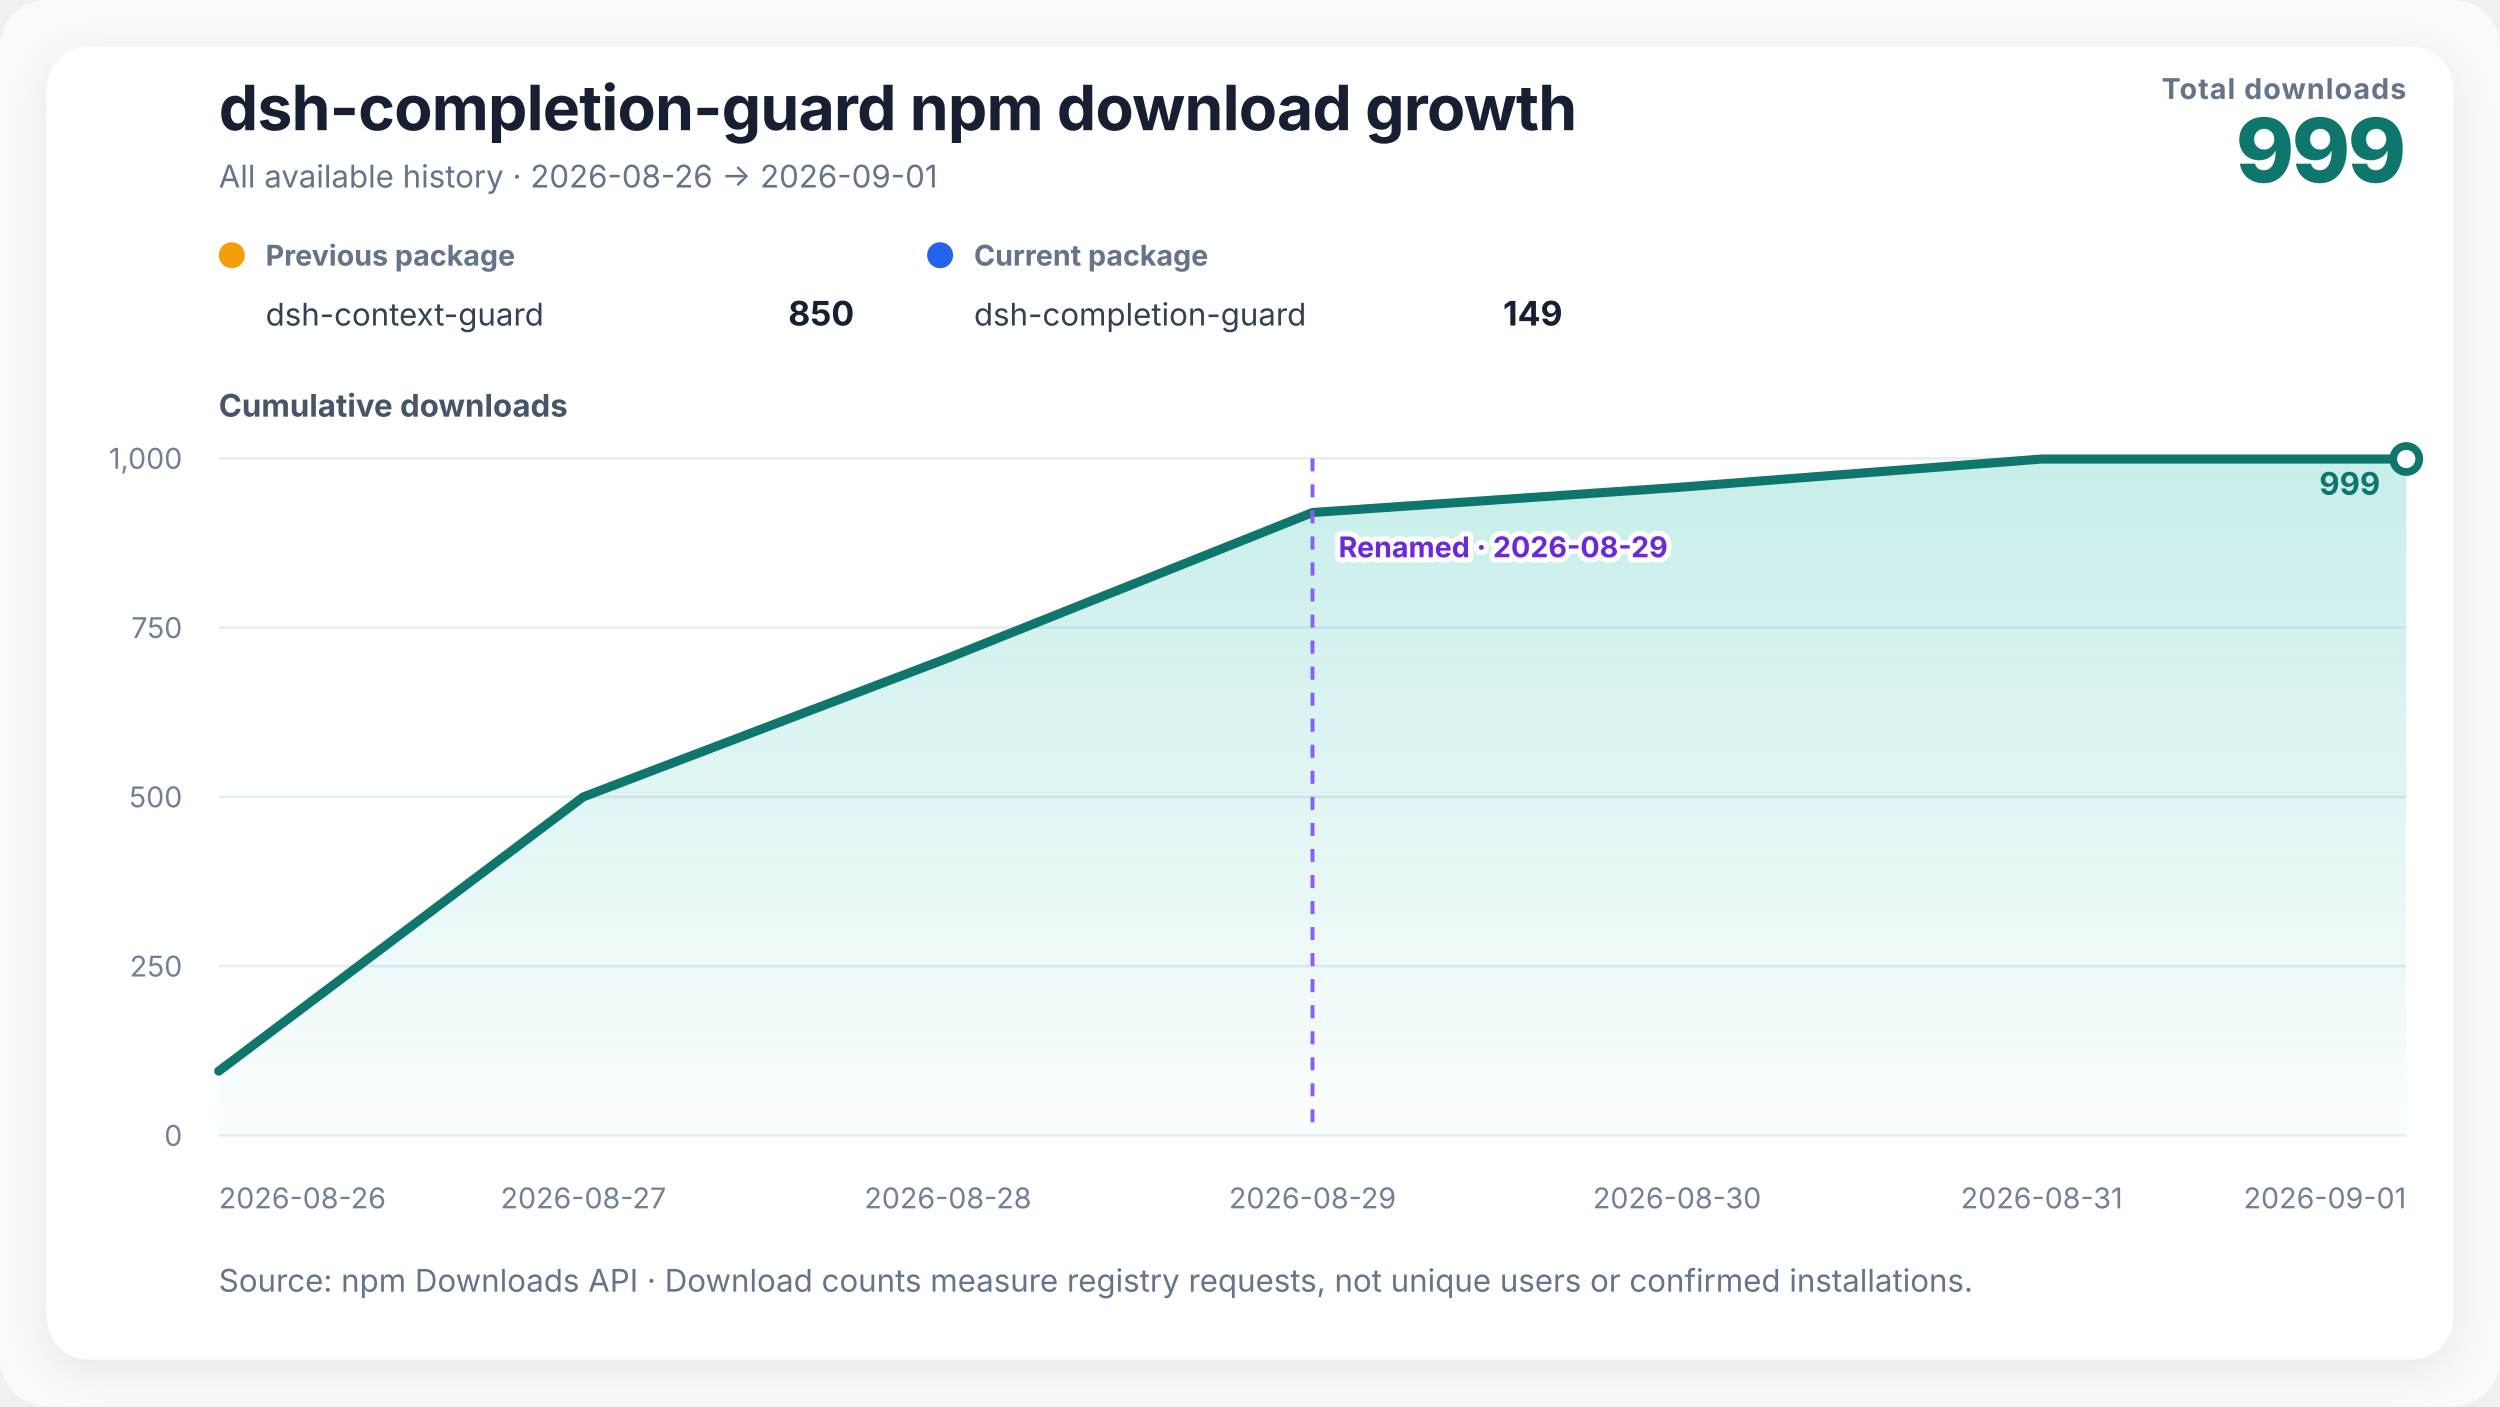
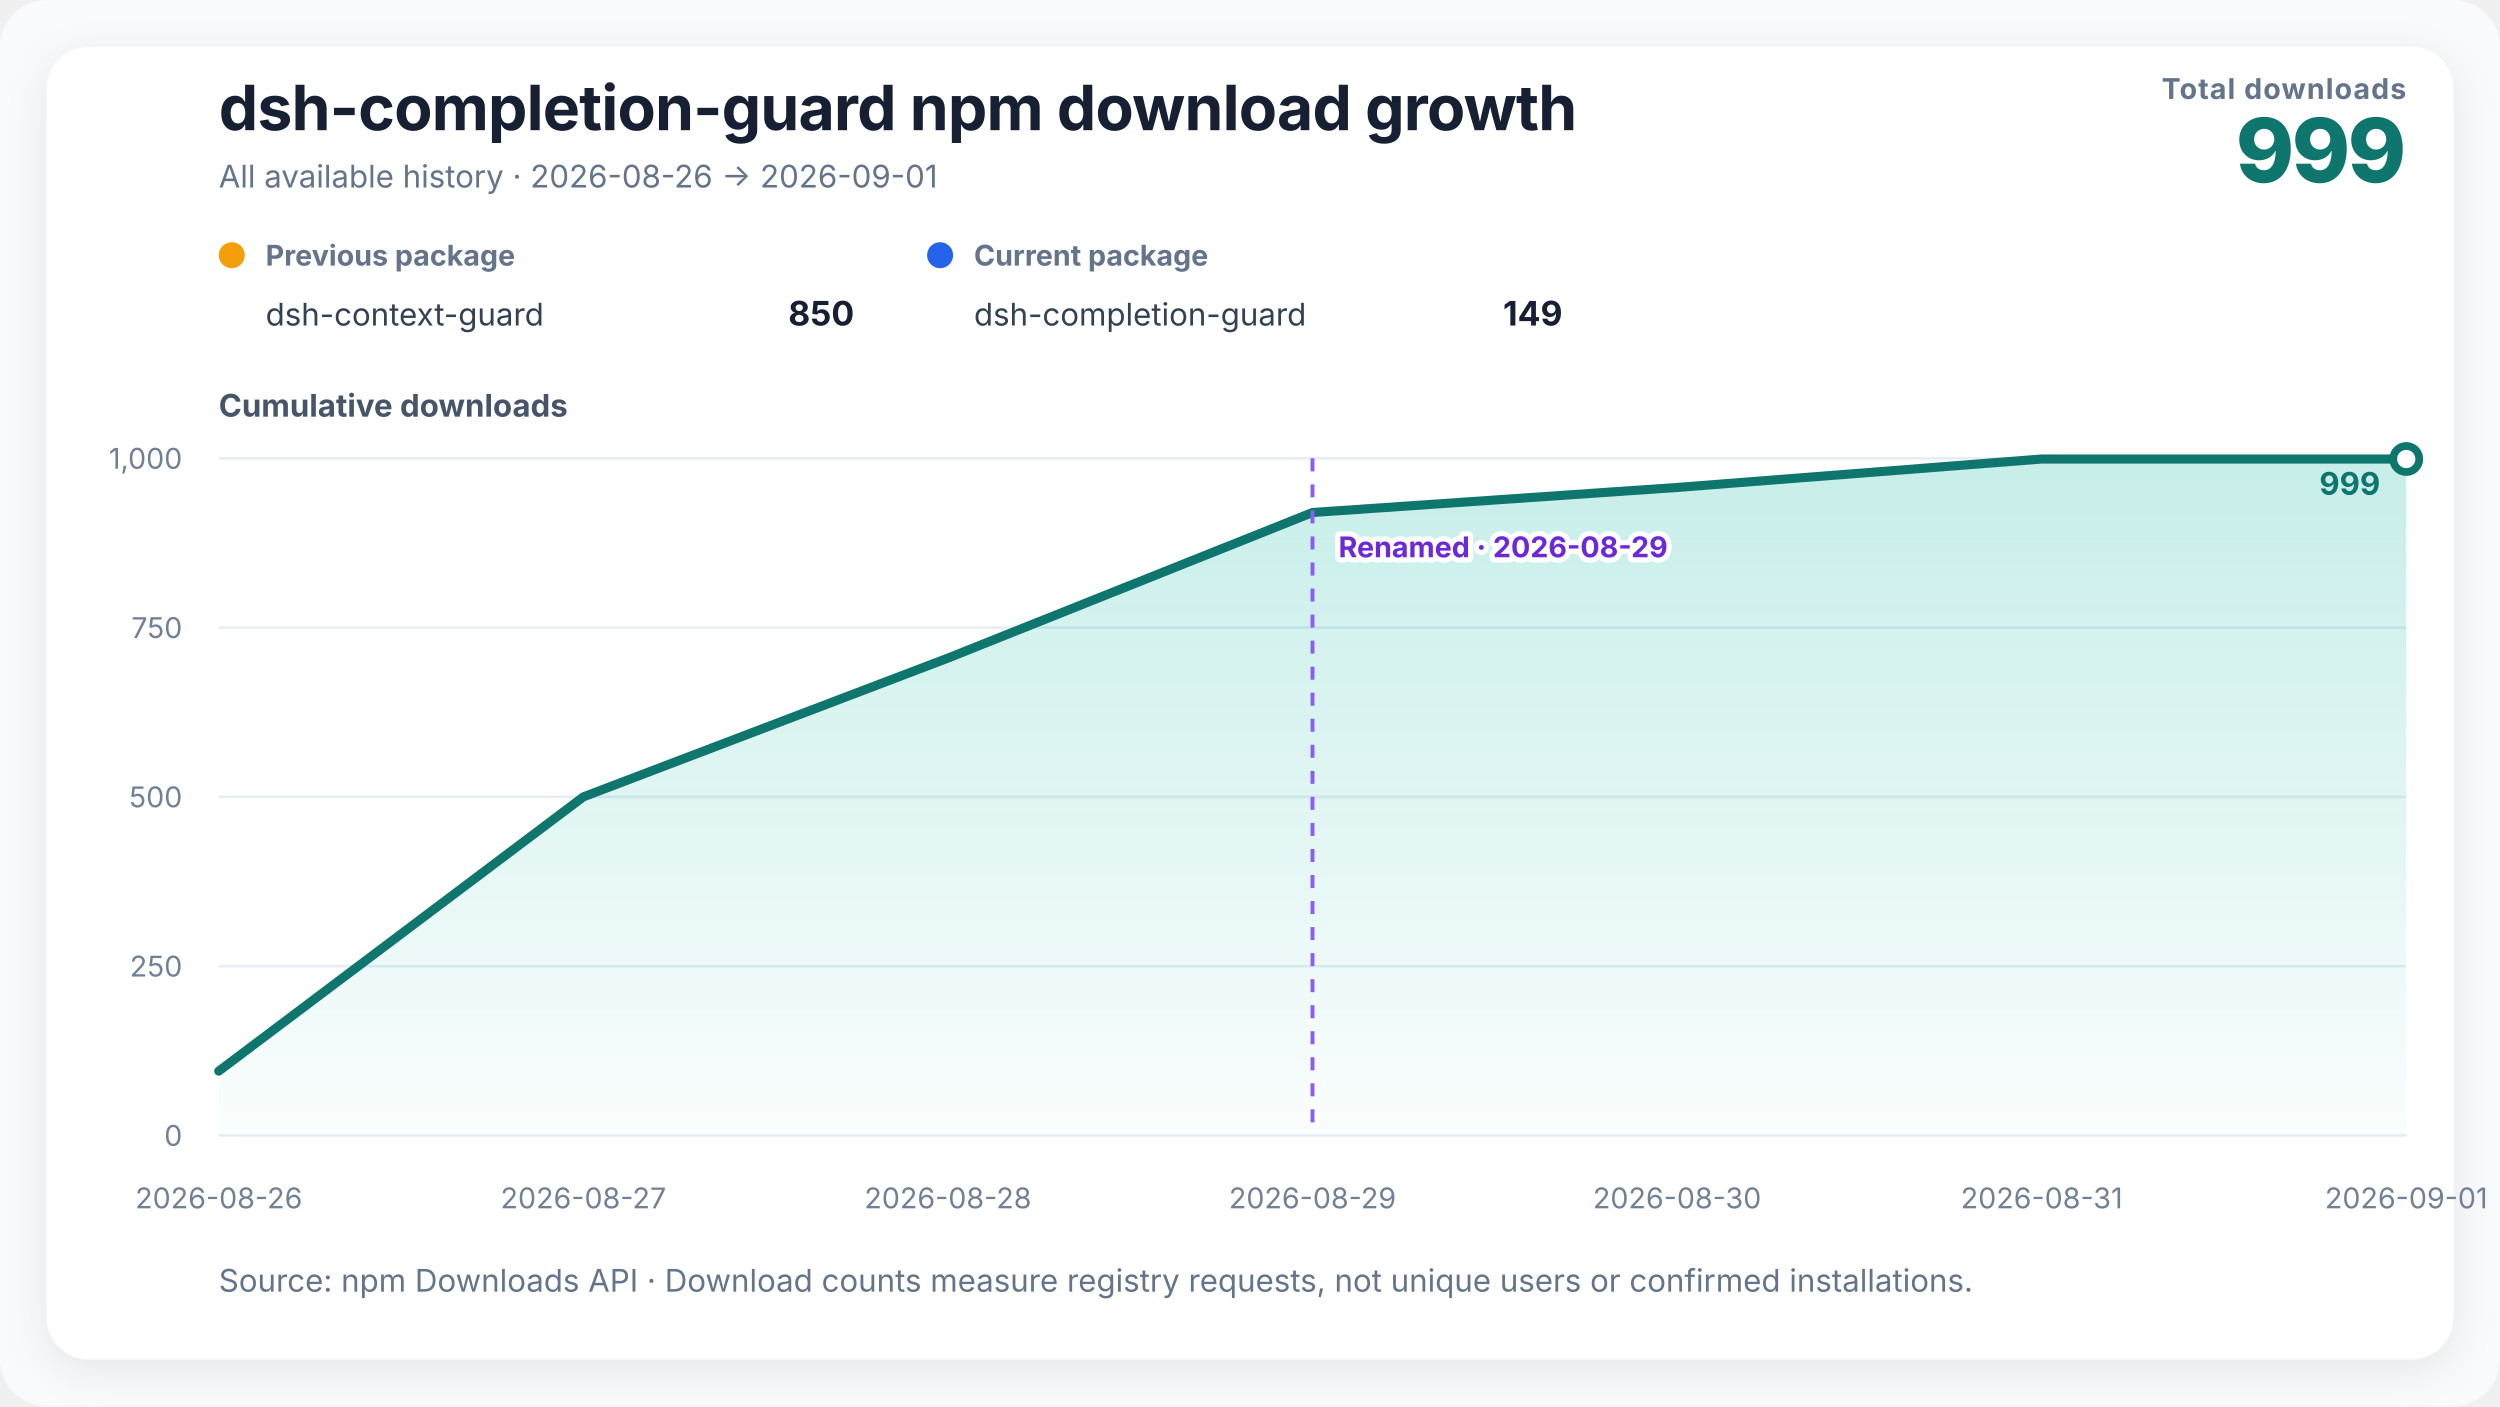
<svg xmlns="http://www.w3.org/2000/svg" width="960" height="540" viewBox="0 0 960 540" role="img" aria-labelledby="chart-title chart-desc">
  <defs>
    <linearGradient id="growth-fill" x1="0" y1="0" x2="0" y2="1">
      <stop offset="0%" stop-color="#14b8a6" stop-opacity="0.24" />
      <stop offset="100%" stop-color="#14b8a6" stop-opacity="0.02" />
    </linearGradient>
    <filter id="soft-shadow" x="-10%" y="-10%" width="120%" height="120%">
      <feDropShadow dx="0" dy="4" stdDeviation="8" flood-color="#0f172a" flood-opacity="0.08" />
    </filter>
  </defs>
  <style>
    text { font-family: Inter, ui-sans-serif, -apple-system, BlinkMacSystemFont, "Segoe UI", "PingFang SC", "Microsoft YaHei", sans-serif; fill: #172033; }
    .title { font-size: 24px; font-weight: 720; letter-spacing: -0.3px; }
    .subtitle { font-size: 12px; fill: #64748b; }
    .metric-label { font-size: 11px; fill: #64748b; font-weight: 650; letter-spacing: 0.4px; }
    .metric-value { font-size: 34px; fill: #0f766e; font-weight: 760; letter-spacing: -1px; }
    .axis-title { font-size: 12px; fill: #475569; font-weight: 650; }
    .axis { font-size: 11px; fill: #718096; }
    .grid { stroke: #e6edf4; stroke-width: 1; }
    .package-role { font-size: 11px; fill: #64748b; font-weight: 650; }
    .package-name { font-size: 12px; fill: #334155; }
    .package-total { font-size: 13px; fill: #172033; font-weight: 720; }
    .rename { stroke: #8b5cf6; stroke-width: 1.5; stroke-dasharray: 5 5; }
    .rename-label { font-size: 11px; fill: #6d28d9; font-weight: 650; paint-order: stroke; stroke: #ffffff; stroke-width: 4px; stroke-linejoin: round; }
    .endpoint { font-size: 12px; fill: #0f766e; font-weight: 740; }
  </style>
  <rect width="100%" height="100%" rx="18" fill="#f8fafc" />
  <rect x="18" y="18" width="924" height="504" rx="16" fill="#ffffff" filter="url(#soft-shadow)" />
  <text x="84" y="50" class="title">dsh-completion-guard npm download growth</text>
  <text x="84" y="72" class="subtitle">All available history · 2026-08-26 → 2026-09-01</text>
  <text x="924" y="38" text-anchor="end" class="metric-label">Total downloads</text>
  <text x="924" y="70" text-anchor="end" class="metric-value">999</text>
  <g transform="translate(84,102)">
    <circle cx="5" cy="-4" r="5" fill="#f59e0b" />
    <text x="18" y="0" class="package-role">Previous package</text>
    <text x="18" y="23" class="package-name">dsh-context-guard</text>
    <text x="244" y="23" text-anchor="end" class="package-total">850</text>
  </g>
  <g transform="translate(356,102)">
    <circle cx="5" cy="-4" r="5" fill="#2563eb" />
    <text x="18" y="0" class="package-role">Current package</text>
    <text x="18" y="23" class="package-name">dsh-completion-guard</text>
    <text x="244" y="23" text-anchor="end" class="package-total">149</text>
  </g>
  <text x="84" y="160" class="axis-title">Cumulative downloads</text>
  <line x1="84" y1="436" x2="924" y2="436" class="grid" />
  <text x="70" y="440" text-anchor="end" class="axis">0</text>
  <line x1="84" y1="371" x2="924" y2="371" class="grid" />
  <text x="70" y="375" text-anchor="end" class="axis">250</text>
  <line x1="84" y1="306" x2="924" y2="306" class="grid" />
  <text x="70" y="310" text-anchor="end" class="axis">500</text>
  <line x1="84" y1="241" x2="924" y2="241" class="grid" />
  <text x="70" y="245" text-anchor="end" class="axis">750</text>
  <line x1="84" y1="176" x2="924" y2="176" class="grid" />
  <text x="70" y="180" text-anchor="end" class="axis">1,000</text>
  <polygon points="84.00,436 84.00,411.30 224.00,306.00 364.00,252.70 504.00,196.80 644.00,187.18 784.00,176.26 924.00,176.26 924.00,436" fill="url(#growth-fill)" />
  <polyline points="84.00,411.30 224.00,306.00 364.00,252.70 504.00,196.80 644.00,187.18 784.00,176.26 924.00,176.26" fill="none" stroke="#0f766e" stroke-width="3.5" stroke-linejoin="round" stroke-linecap="round" />
  <line x1="504" y1="176" x2="504" y2="436" class="rename" />
  <text x="514" y="214" text-anchor="start" class="rename-label">Renamed · 2026-08-29</text>
  <circle cx="924" cy="176.26" r="5" fill="#ffffff" stroke="#0f766e" stroke-width="3" />
  <text x="914" y="190" text-anchor="end" class="endpoint">999</text>
-   <text x="84" y="464" text-anchor="start" class="axis">2026-08-26</text>
+   <text x="84" y="464" text-anchor="middle" class="axis">2026-08-26</text>
  <text x="224" y="464" text-anchor="middle" class="axis">2026-08-27</text>
  <text x="364" y="464" text-anchor="middle" class="axis">2026-08-28</text>
  <text x="504" y="464" text-anchor="middle" class="axis">2026-08-29</text>
  <text x="644" y="464" text-anchor="middle" class="axis">2026-08-30</text>
  <text x="784" y="464" text-anchor="middle" class="axis">2026-08-31</text>
-   <text x="924" y="464" text-anchor="end" class="axis">2026-09-01</text>
+   <text x="924" y="464" text-anchor="middle" class="axis">2026-09-01</text>
  <text x="84" y="496" class="subtitle">Source: npm Downloads API · Download counts measure registry requests, not unique users or confirmed installations.</text>
</svg>
